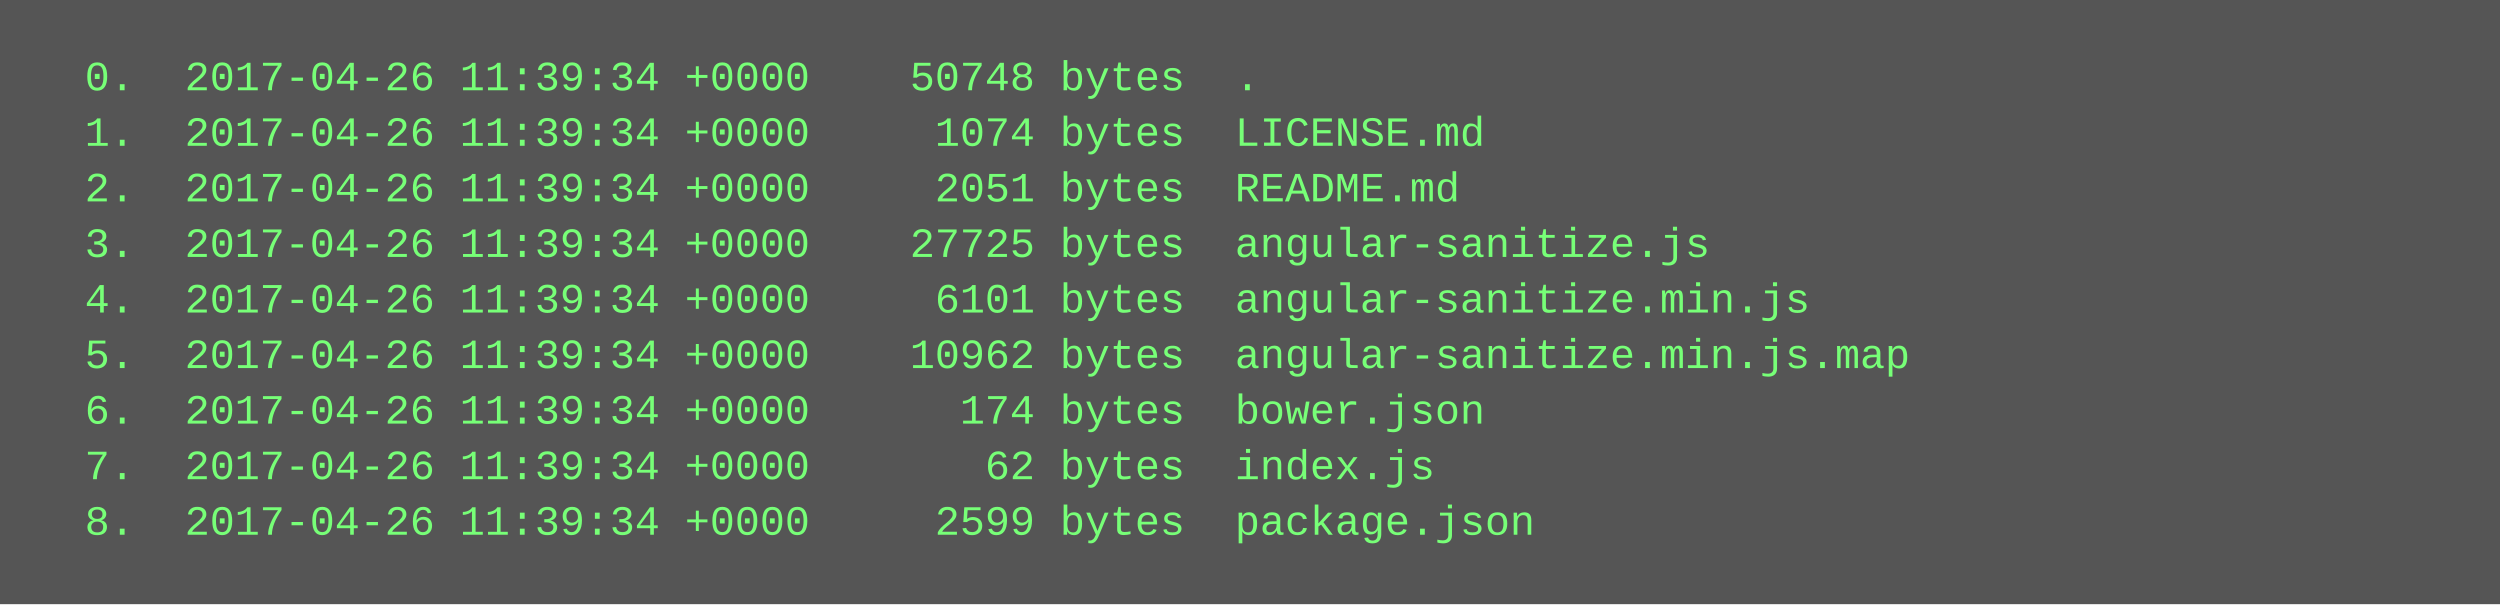
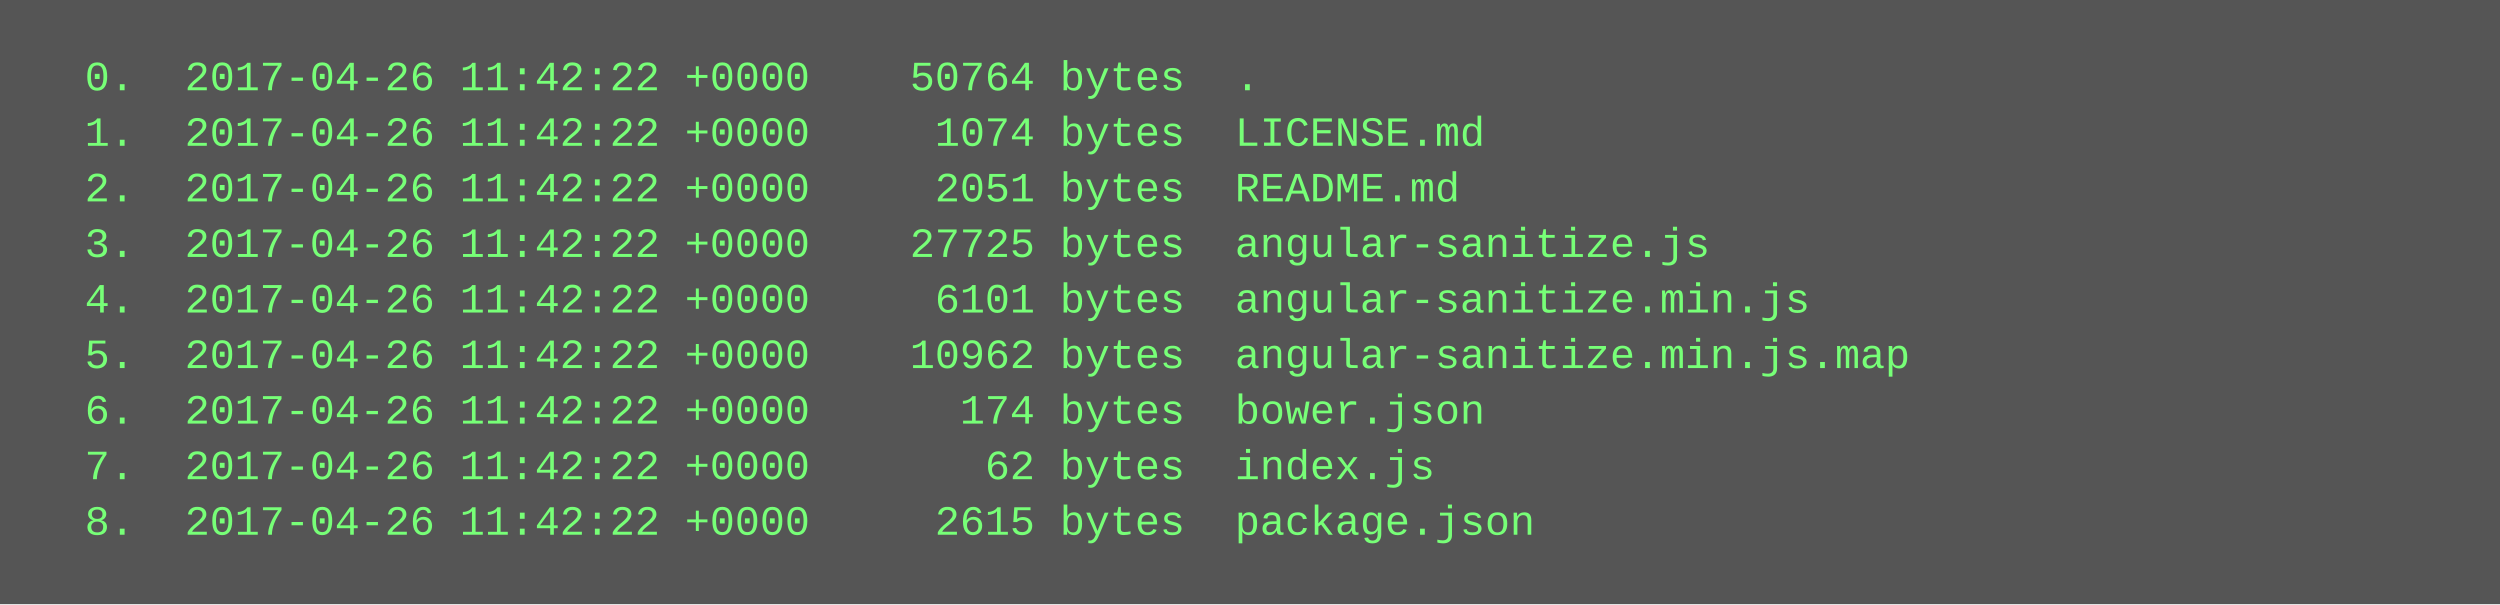
<svg xmlns="http://www.w3.org/2000/svg" height="174" width="720">
  <rect height="174" fill="#555" width="720" />
  <text fill="#7f7" font-family="Courier New" font-size="12" xml:space="preserve">
-     <tspan x="10" y="26">  0.  2017-04-26 11:39:34 +0000    50748 bytes  .</tspan>
-     <tspan x="10" y="42">  1.  2017-04-26 11:39:34 +0000     1074 bytes  LICENSE.md</tspan>
-     <tspan x="10" y="58">  2.  2017-04-26 11:39:34 +0000     2051 bytes  README.md</tspan>
-     <tspan x="10" y="74">  3.  2017-04-26 11:39:34 +0000    27725 bytes  angular-sanitize.js</tspan>
-     <tspan x="10" y="90">  4.  2017-04-26 11:39:34 +0000     6101 bytes  angular-sanitize.min.js</tspan>
-     <tspan x="10" y="106">  5.  2017-04-26 11:39:34 +0000    10962 bytes  angular-sanitize.min.js.map</tspan>
-     <tspan x="10" y="122">  6.  2017-04-26 11:39:34 +0000      174 bytes  bower.json</tspan>
-     <tspan x="10" y="138">  7.  2017-04-26 11:39:34 +0000       62 bytes  index.js</tspan>
-     <tspan x="10" y="154">  8.  2017-04-26 11:39:34 +0000     2599 bytes  package.json</tspan>
+     <tspan x="10" y="26">  0.  2017-04-26 11:42:22 +0000    50764 bytes  .</tspan>
+     <tspan x="10" y="42">  1.  2017-04-26 11:42:22 +0000     1074 bytes  LICENSE.md</tspan>
+     <tspan x="10" y="58">  2.  2017-04-26 11:42:22 +0000     2051 bytes  README.md</tspan>
+     <tspan x="10" y="74">  3.  2017-04-26 11:42:22 +0000    27725 bytes  angular-sanitize.js</tspan>
+     <tspan x="10" y="90">  4.  2017-04-26 11:42:22 +0000     6101 bytes  angular-sanitize.min.js</tspan>
+     <tspan x="10" y="106">  5.  2017-04-26 11:42:22 +0000    10962 bytes  angular-sanitize.min.js.map</tspan>
+     <tspan x="10" y="122">  6.  2017-04-26 11:42:22 +0000      174 bytes  bower.json</tspan>
+     <tspan x="10" y="138">  7.  2017-04-26 11:42:22 +0000       62 bytes  index.js</tspan>
+     <tspan x="10" y="154">  8.  2017-04-26 11:42:22 +0000     2615 bytes  package.json</tspan>
  </text>
</svg>
